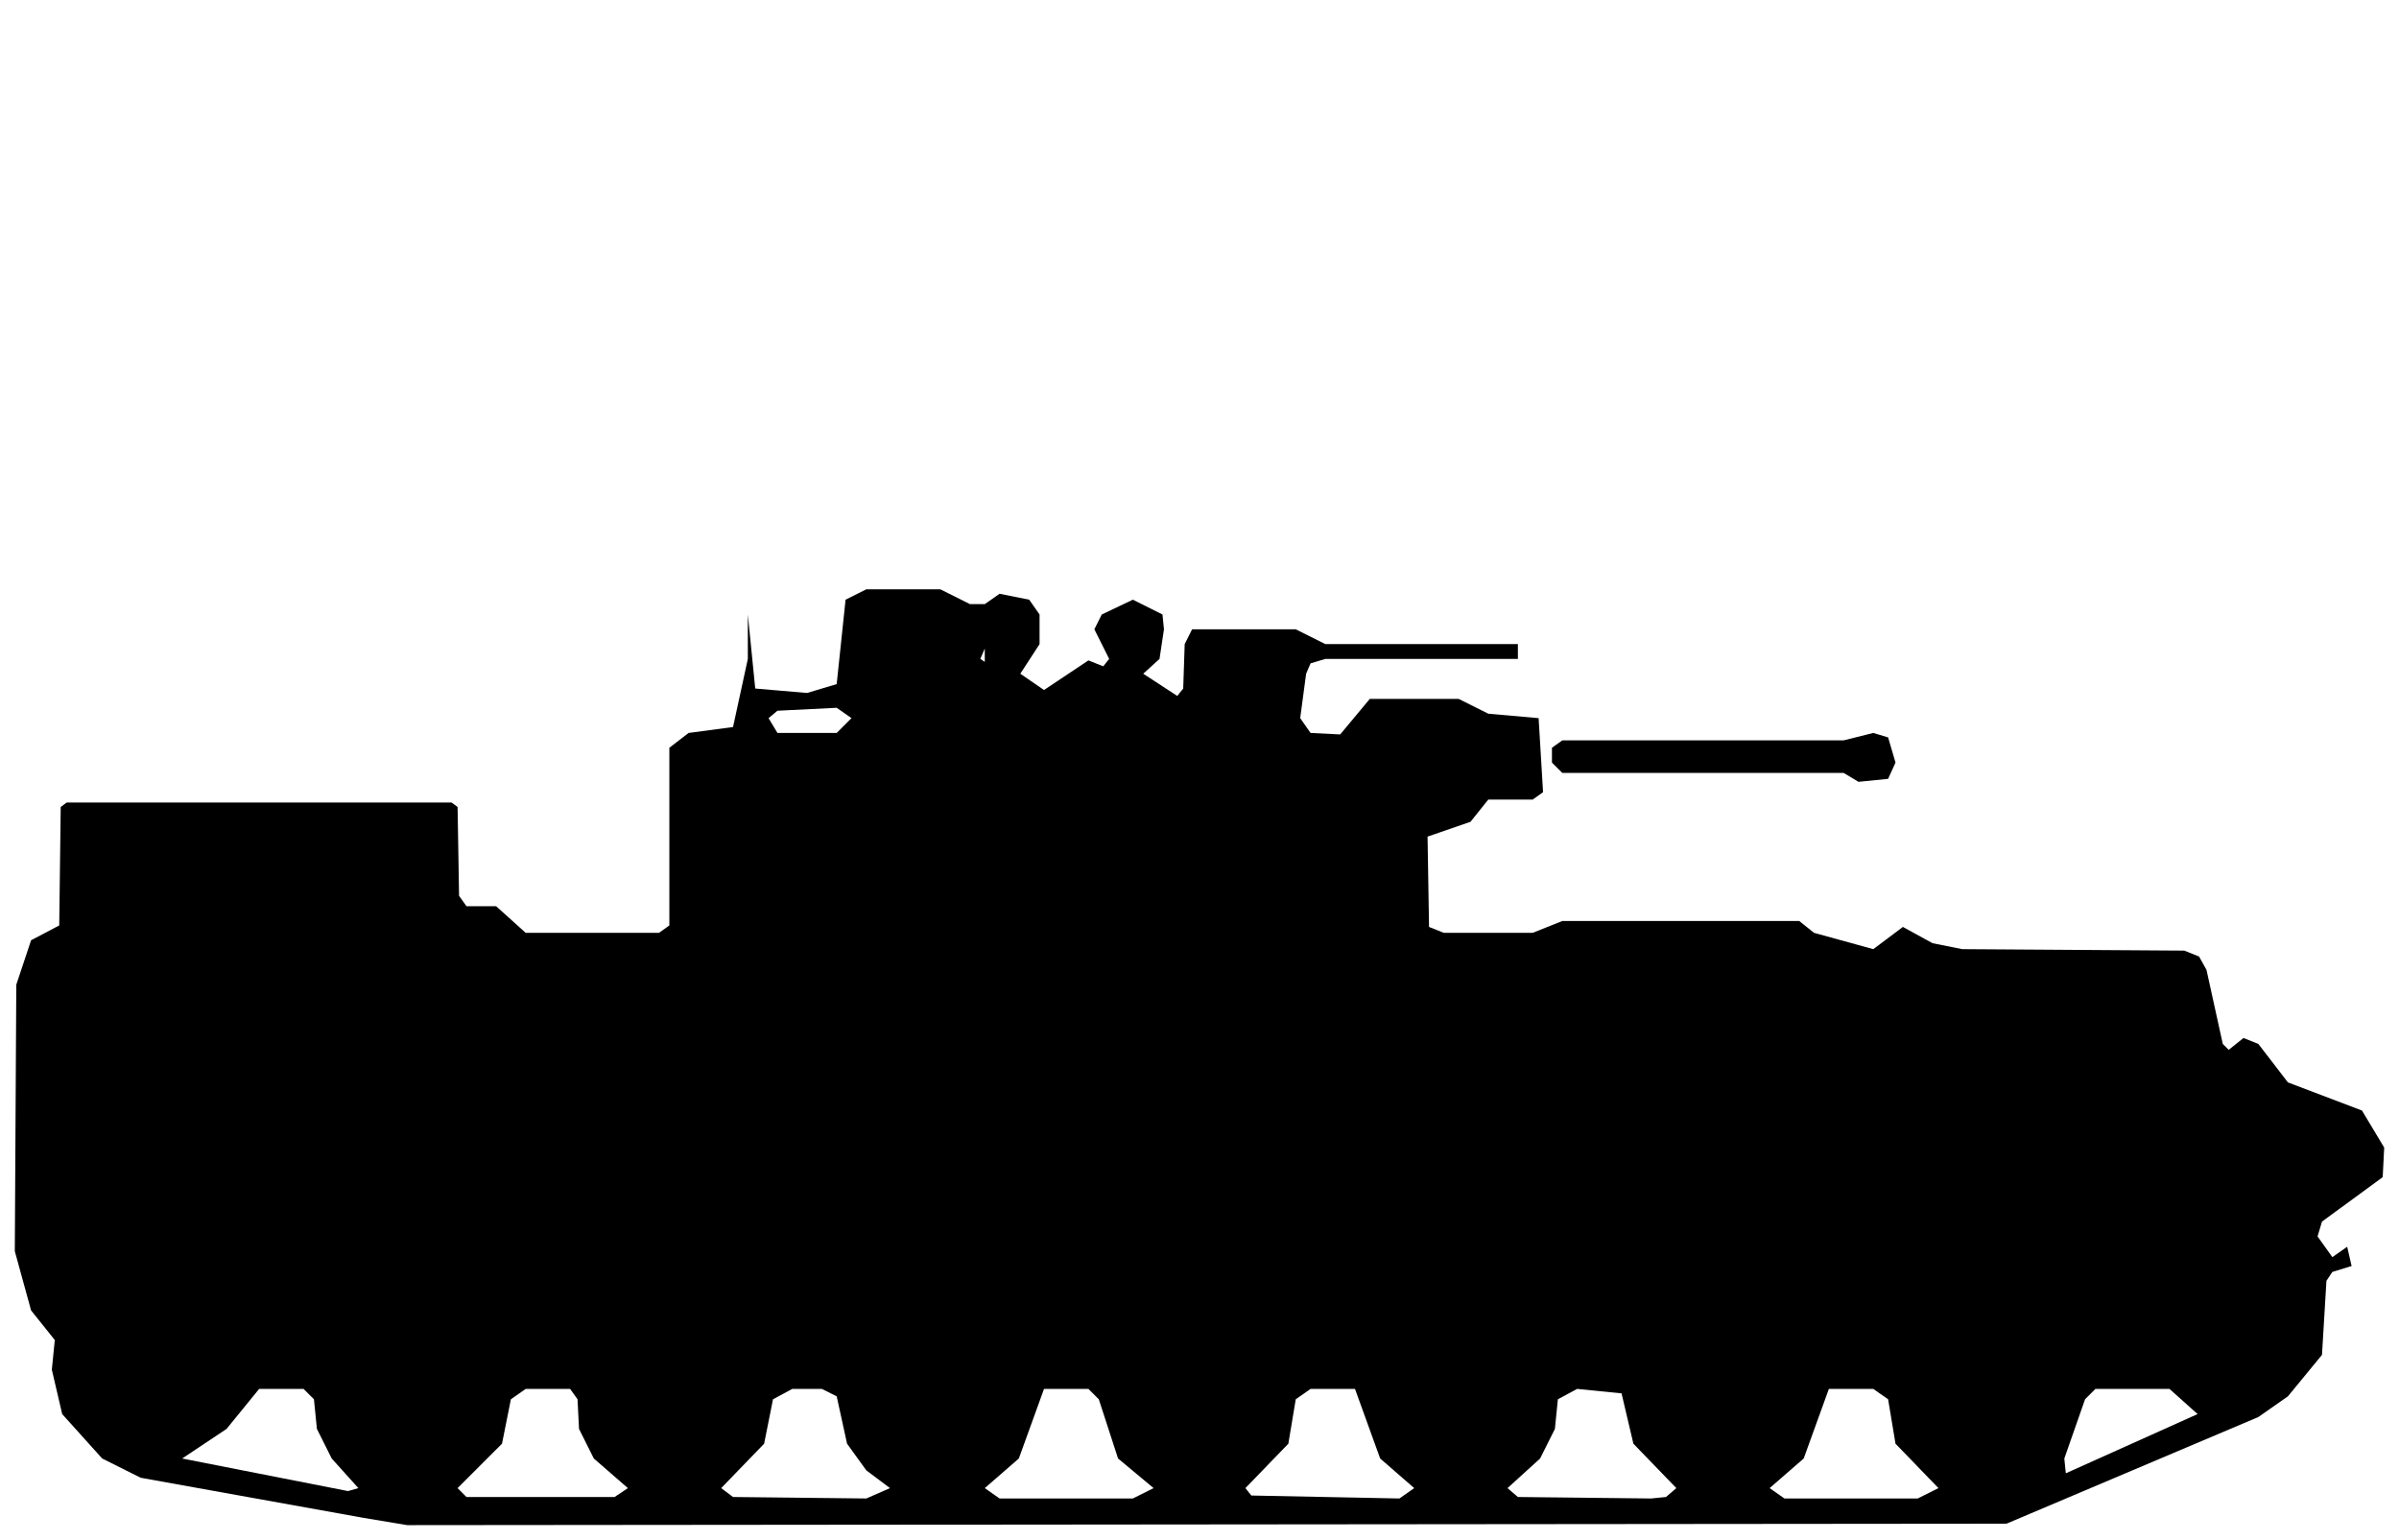
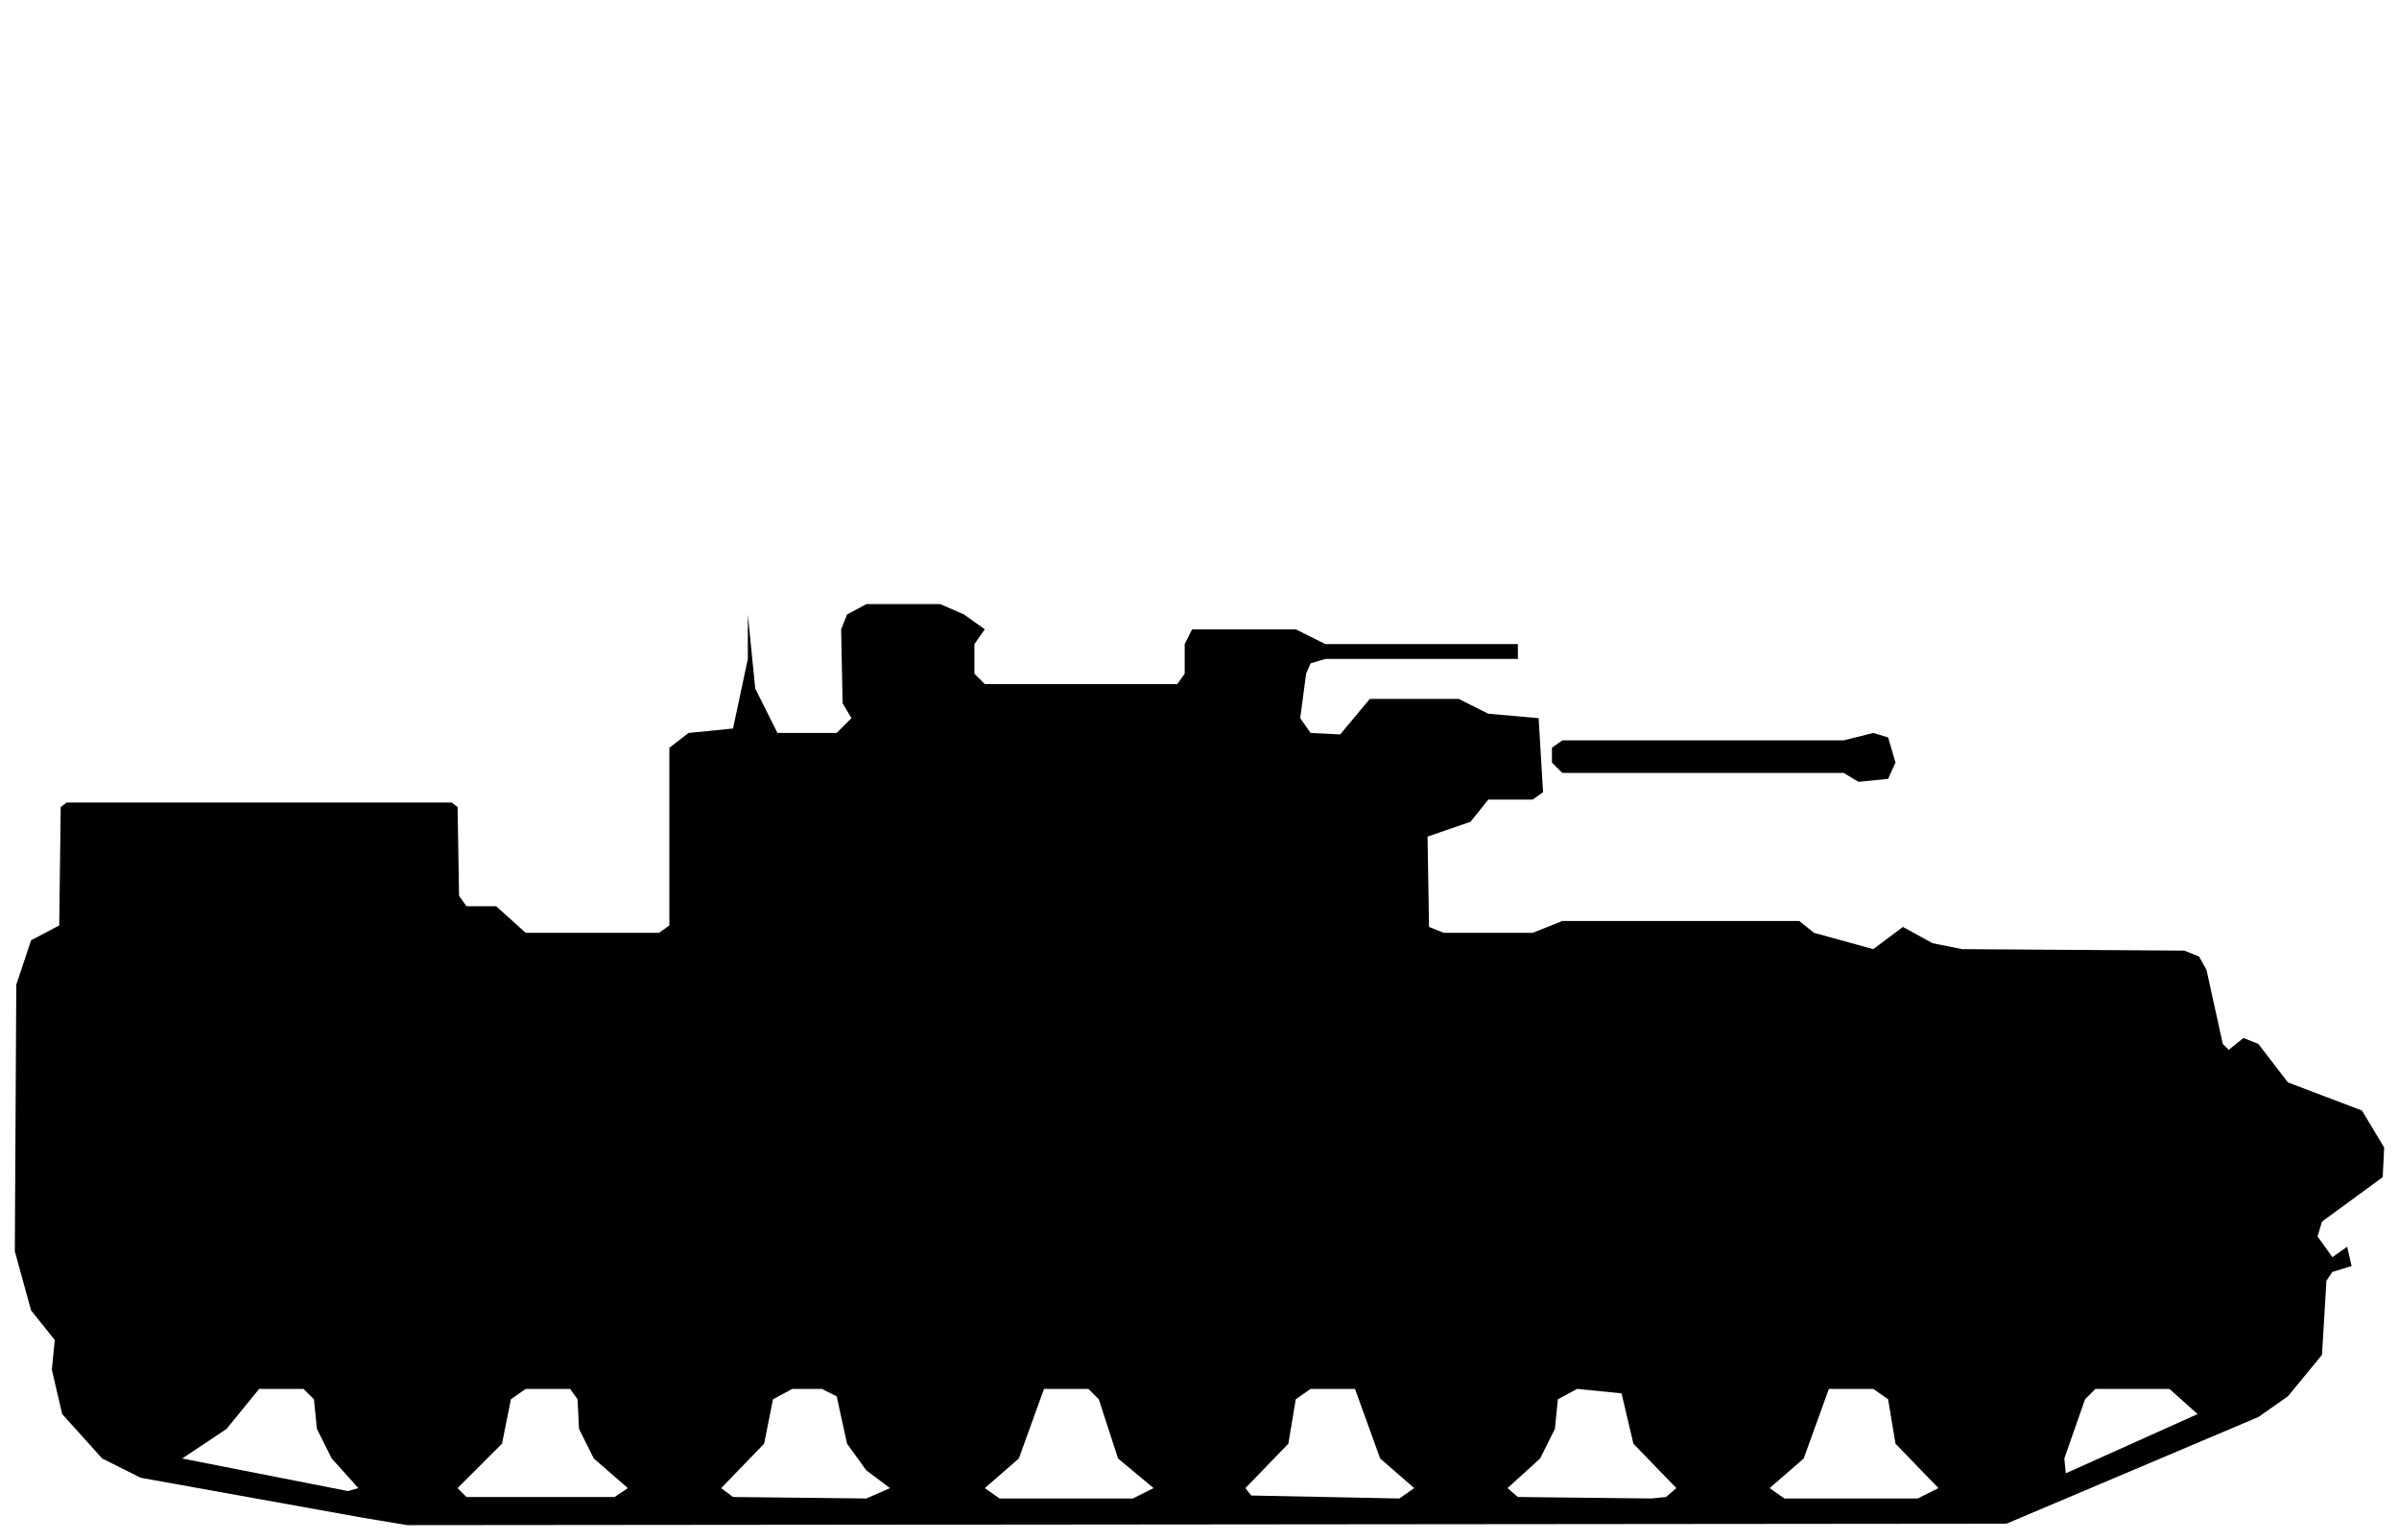
<svg xmlns="http://www.w3.org/2000/svg" viewBox="0 0 162 104" width="162" height="104" fill="currentColor" fill-rule="evenodd">
-   <path d="M24.5 102.5L27.5 103L135.5 102.9L152.5 95.7L154.5 94.3L156.8 91.5L157.1 86.5L157.5 85.9L158.8 85.5L158.5 84.2L157.5 84.9L156.5 83.5L156.8 82.5L160.9 79.5L161 77.5L159.5 75L154.5 73.1L152.5 70.5L151.5 70.1L150.5 70.9L150.1 70.5L149 65.5L148.5 64.6L147.5 64.2L132.5 64.1L130.5 63.7L128.5 62.6L126.5 64.1L122.5 63L121.5 62.2L105.5 62.2L103.5 63L97.5 63L96.5 62.6L96.4 56.5L99.3 55.5L100.5 54L103.5 54L104.2 53.5L103.9 48.5L100.5 48.2L98.5 47.2L92.5 47.2L90.5 49.6L88.5 49.5L87.8 48.5L88.2 45.5L88.5 44.8L89.5 44.5L102.5 44.5L102.5 43.5L89.5 43.5L87.5 42.5L80.5 42.5L80 43.5L79.9 46.5L79.5 47L77.2 45.5L78.3 44.5L78.6 42.5L78.5 41.5L76.5 40.5L74.4 41.5L73.9 42.5L74.9 44.5L74.5 45L73.5 44.6L70.5 46.6L68.9 45.5L70.2 43.5L70.2 41.5L69.5 40.5L67.5 40.1L66.5 40.8L65.5 40.8L63.5 39.8L58.5 39.8L57.1 40.5L56.5 46.2L54.5 46.8L51 46.5L50.5 41.5L50.5 44.5L49.5 49.1L46.5 49.5L45.2 50.5L45.2 62.5L44.5 63L35.5 63L33.5 61.2L31.5 61.2L31 60.5L30.9 54.5L30.5 54.2L4.5 54.2L4.1 54.5L4 62.5L2.1 63.5L1.1 66.5L1 84.5L2.1 88.5L3.7 90.5L3.5 92.5L4.2 95.5L6.9 98.5L9.5 99.8ZM23.5 100.7L12.3 98.5L15.3 96.5L17.5 93.8L20.5 93.8L21.2 94.5L21.4 96.5L22.4 98.5L24.2 100.5ZM31.5 101.1L30.9 100.5L33.9 97.5L34.5 94.5L35.5 93.8L38.5 93.8L39 94.5L39.1 96.5L40.1 98.5L42.4 100.5L41.5 101.1ZM49.5 101.1L48.7 100.5L51.6 97.5L52.2 94.5L53.5 93.8L55.5 93.8L56.5 94.3L57.2 97.5L58.5 99.3L60.1 100.5L58.5 101.2ZM67.5 101.2L66.5 100.5L68.8 98.5L70.5 93.8L73.5 93.8L74.2 94.5L75.5 98.5L77.9 100.5L76.5 101.2ZM84.5 101L84.1 100.5L87 97.5L87.5 94.5L88.5 93.8L91.5 93.8L93.2 98.5L95.5 100.5L94.5 101.2ZM102.5 101.1L101.8 100.5L104 98.5L105 96.5L105.2 94.5L106.5 93.8L109.5 94.1L110.3 97.5L113.2 100.5L112.5 101.1L111.5 101.2ZM120.5 101.2L119.5 100.5L121.8 98.5L123.5 93.8L126.5 93.8L127.5 94.5L128 97.5L130.9 100.5L129.5 101.2ZM139.5 99.5L139.4 98.5L140.8 94.5L141.5 93.8L146.5 93.8L148.4 95.5ZM125.5 52.8L127.5 52.6L128 51.5L127.5 49.8L126.5 49.5L124.5 50L105.5 50L104.8 50.5L104.8 51.5L105.5 52.2L124.5 52.2ZM52.5 49.5L51.9 48.5L52.5 48L56.5 47.8L57.5 48.5L56.5 49.5ZM66.5 44.7L66.2 44.5L66.5 43.8Z" />
+   <path d="M24.5 102.5L27.5 103L135.5 102.9L152.5 95.7L154.5 94.3L156.8 91.5L157.1 86.5L157.5 85.9L158.8 85.5L158.5 84.2L157.5 84.9L156.5 83.5L156.8 82.5L160.9 79.5L161 77.5L159.5 75L154.5 73.1L152.5 70.5L151.5 70.1L150.5 70.9L150.1 70.5L149 65.5L148.5 64.6L147.5 64.2L132.5 64.1L130.5 63.7L128.5 62.6L126.5 64.1L122.5 63L121.5 62.2L105.5 62.2L103.5 63L97.5 63L96.5 62.6L96.4 56.5L99.3 55.5L100.5 54L103.5 54L104.2 53.5L103.9 48.5L100.5 48.2L98.5 47.2L92.5 47.2L90.5 49.6L88.5 49.5L87.8 48.5L88.2 45.5L88.5 44.8L89.5 44.5L102.5 44.5L102.5 43.5L89.5 43.5L87.5 42.5L80.5 42.5L80 43.5L80 45.5L79.5 46.2L66.5 46.2L65.8 45.5L65.8 43.5L66.5 42.5L65.1 41.5L63.5 40.8L58.5 40.8L57.2 41.5L56.8 42.5L56.9 47.5L57.5 48.5L56.5 49.5L52.5 49.5L51 46.5L50.5 41.5L50.5 44.5L49.5 49.2L46.5 49.5L45.2 50.5L45.2 62.5L44.5 63L35.5 63L33.5 61.2L31.5 61.2L31 60.5L30.9 54.5L30.5 54.2L4.5 54.2L4.1 54.5L4 62.5L2.1 63.5L1.1 66.5L1 84.5L2.1 88.5L3.7 90.5L3.5 92.5L4.2 95.5L6.9 98.5L9.5 99.8ZM23.5 100.7L12.3 98.5L15.3 96.5L17.5 93.8L20.5 93.8L21.2 94.5L21.4 96.5L22.4 98.5L24.2 100.5ZM31.5 101.1L30.9 100.5L33.9 97.5L34.5 94.5L35.5 93.8L38.5 93.8L39 94.5L39.1 96.5L40.1 98.5L42.4 100.5L41.5 101.1ZM49.5 101.1L48.7 100.5L51.6 97.5L52.2 94.5L53.5 93.8L55.5 93.8L56.5 94.3L57.2 97.5L58.5 99.3L60.1 100.5L58.5 101.2ZM67.5 101.2L66.5 100.5L68.8 98.5L70.5 93.8L73.5 93.8L74.2 94.5L75.5 98.5L77.9 100.5L76.5 101.2ZM84.5 101L84.1 100.5L87 97.5L87.5 94.5L88.5 93.8L91.5 93.8L93.2 98.5L95.5 100.5L94.5 101.2ZM102.5 101.1L101.8 100.5L104 98.5L105 96.5L105.2 94.5L106.5 93.8L109.5 94.1L110.3 97.5L113.2 100.5L112.5 101.1L111.5 101.2ZM120.5 101.2L119.5 100.5L121.8 98.5L123.5 93.8L126.5 93.8L127.5 94.5L128 97.5L130.9 100.5L129.5 101.2ZM139.5 99.5L139.4 98.5L140.8 94.5L141.5 93.8L146.5 93.8L148.4 95.5ZM125.5 52.8L127.5 52.6L128 51.5L127.5 49.8L126.5 49.5L124.5 50L105.5 50L104.8 50.5L104.8 51.5L105.5 52.2L124.5 52.2Z" />
</svg>
